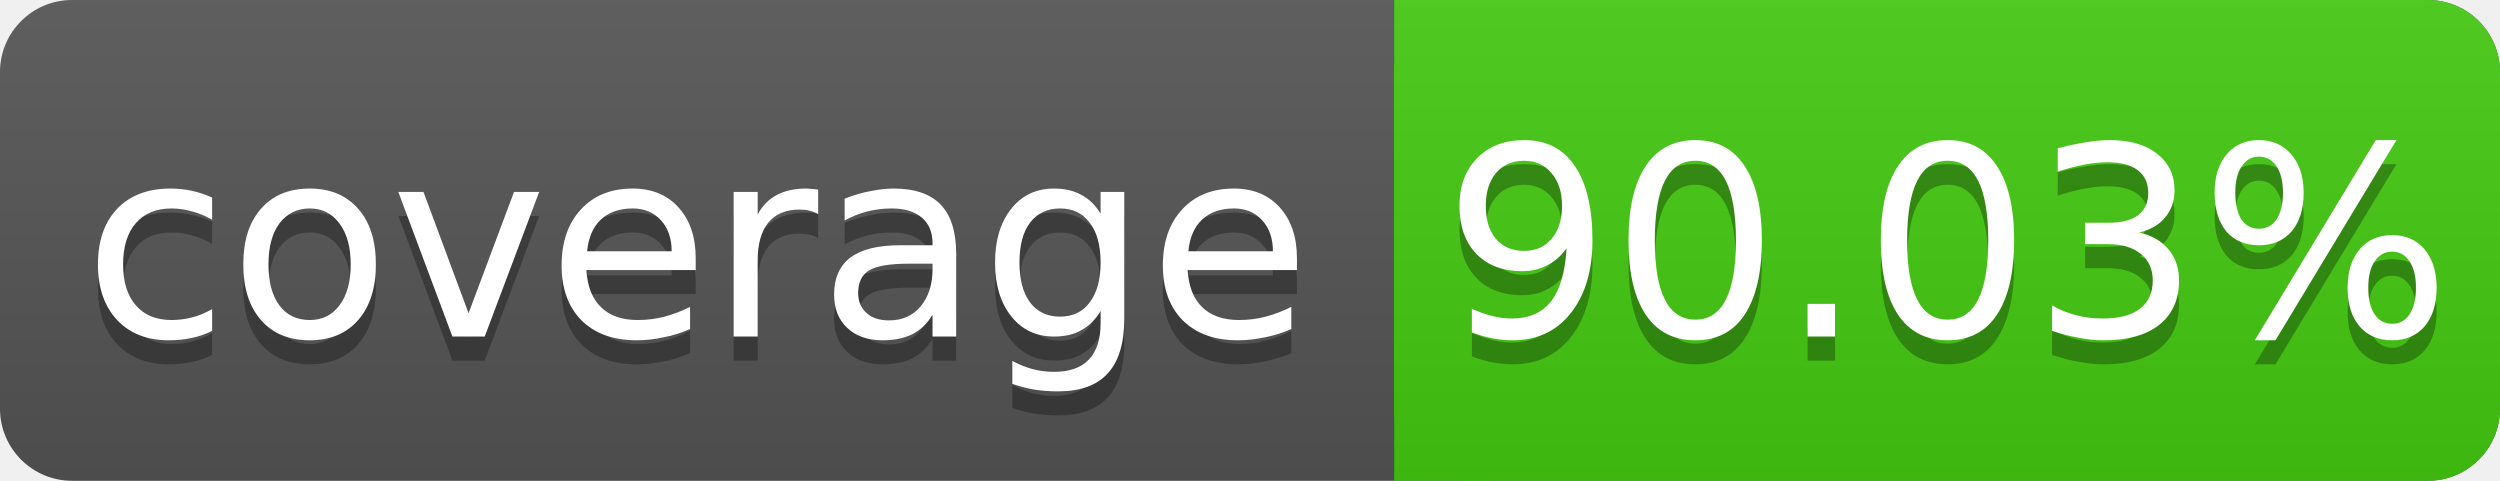
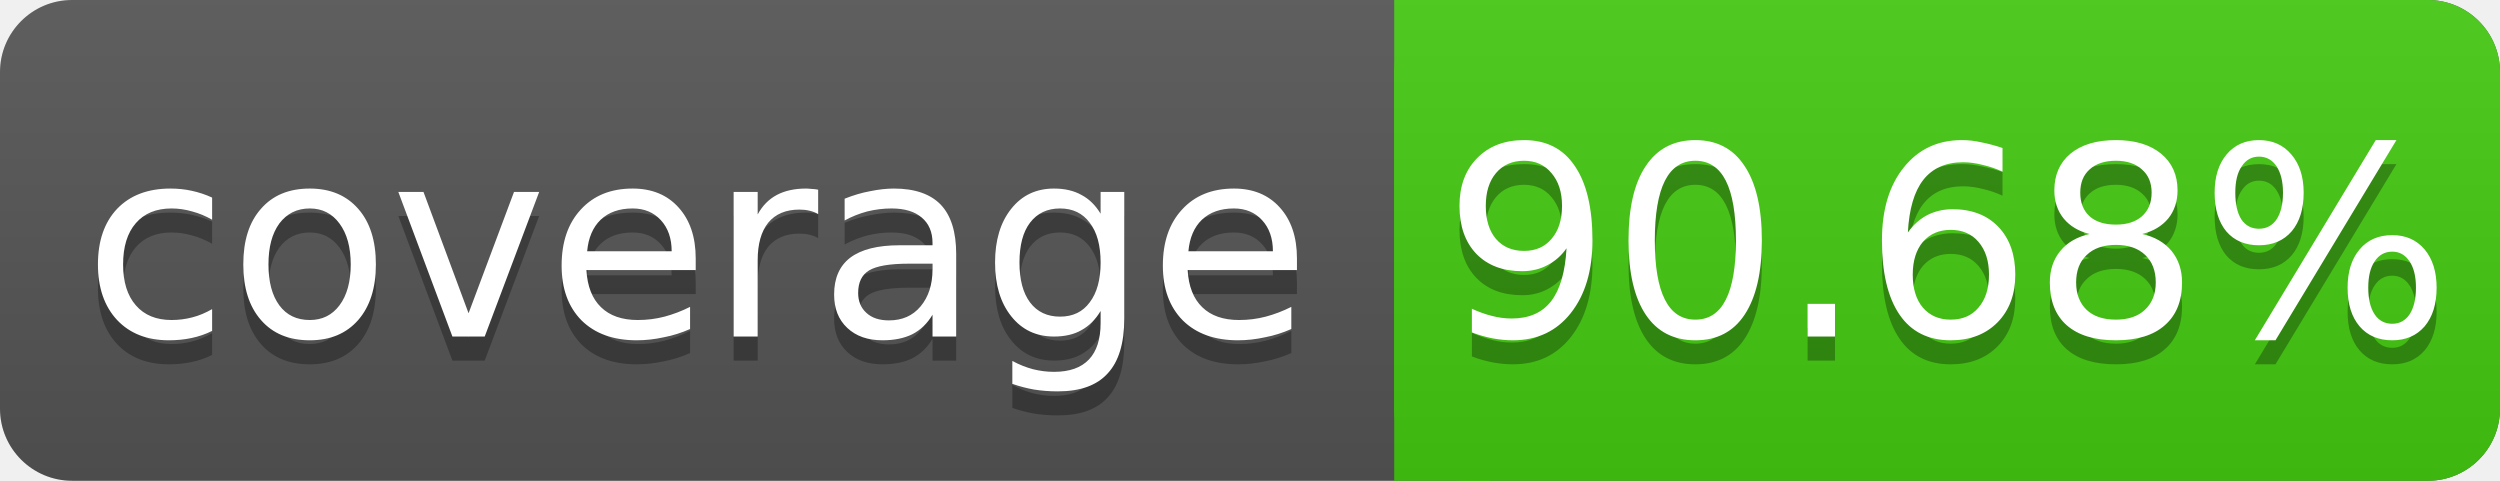
<svg xmlns="http://www.w3.org/2000/svg" width="104" height="20">
  <linearGradient id="s" x2="0" y2="100%">
    <stop offset="0" stop-color="#bbb" stop-opacity=".1" />
    <stop offset="1" stop-opacity=".1" />
  </linearGradient>
  <rect rx="3" width="104" height="20" fill="#555" />
  <rect rx="3" x="58" width="46" height="20" fill="#4c1" />
  <rect x="58" width="4" height="20" fill="#4c1" />
  <rect rx="3" width="104" height="20" fill="url(#s)" />
  <g fill="#fff" text-anchor="middle" font-family="DejaVu Sans,Verdana,Geneva,sans-serif" font-size="11">
    <text x="29" y="15" fill="#010101" fill-opacity=".3">coverage</text>
    <text x="29" y="14">coverage</text>
-     <text x="81" y="15" fill="#010101" fill-opacity=".3">90.03%</text>
-     <text x="81" y="14">90.03%</text>
+     <text x="81" y="15" fill="#010101" fill-opacity=".3">90.68%</text>
+     <text x="81" y="14">90.68%</text>
  </g>
</svg>
